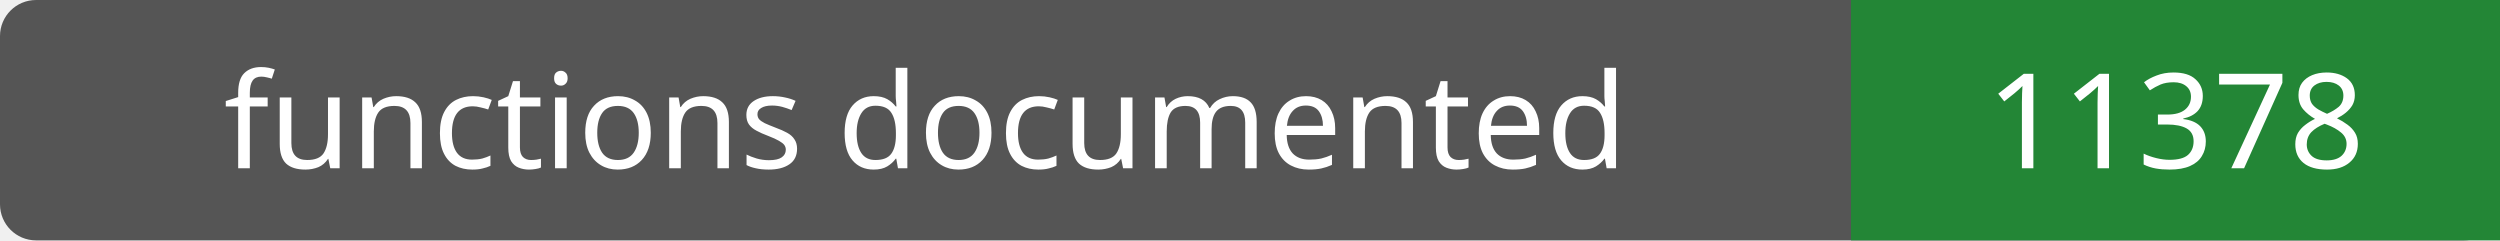
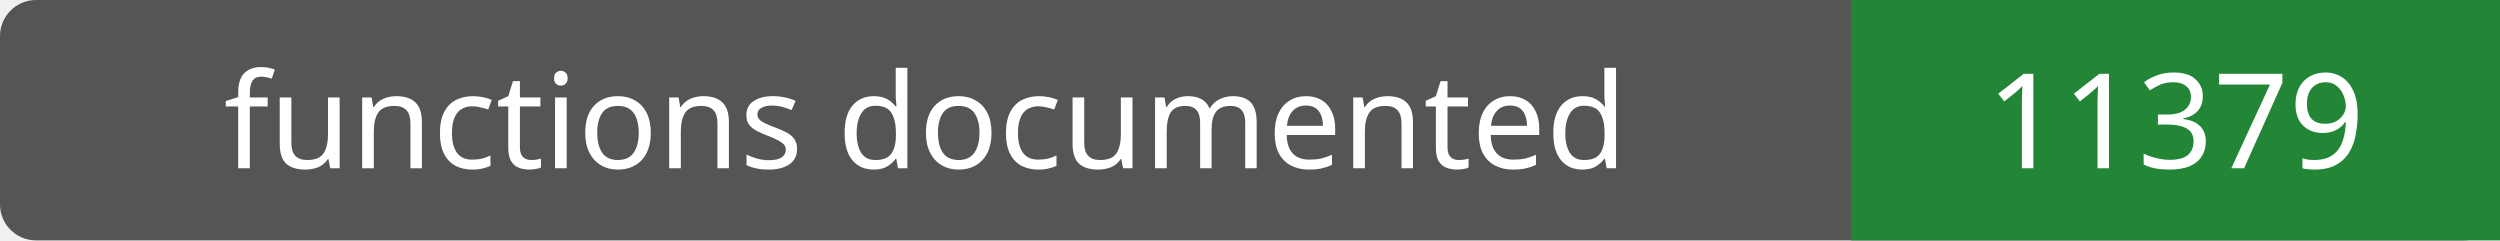
- <svg xmlns="http://www.w3.org/2000/svg" width="208" height="20" role="img" aria-label="functions documented: 11378">
+ <svg xmlns="http://www.w3.org/2000/svg" width="208" height="20" role="img" aria-label="functions documented: 11379">
  <rect width="208" height="20" rx="3" fill="#555" />
  <path fill="#238636" d="M154 0h54v20H154z" />
  <g fill="#fff" text-anchor="middle" font-family="Verdana,sans-serif" font-size="11">
    <text x="77.0" y="14">functions documented</text>
-     <text x="181.0" y="14">11378</text>
+     <text x="181.0" y="14">11379</text>
  </g>
</svg>
